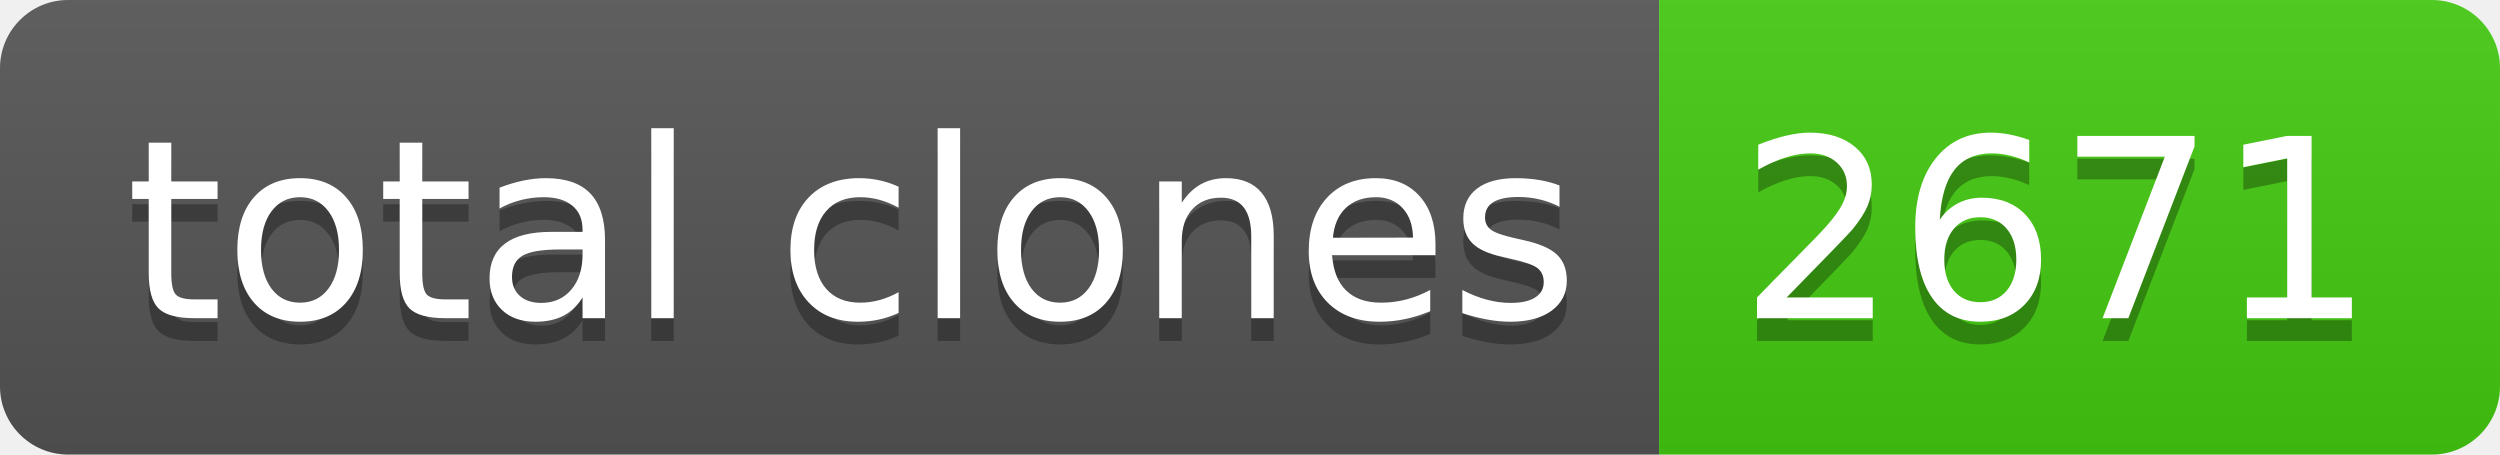
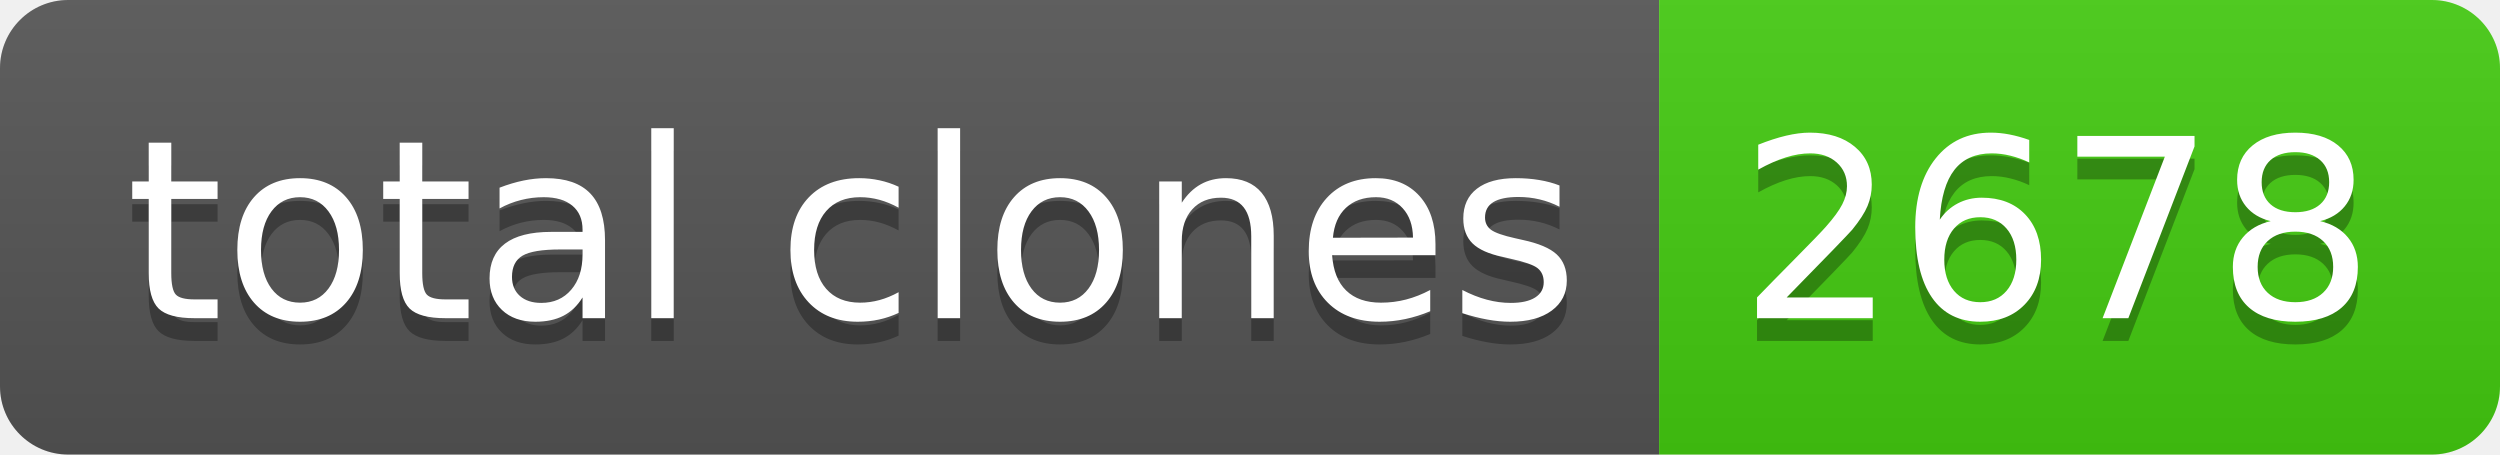
- <svg xmlns="http://www.w3.org/2000/svg" width="110" height="20" role="img" aria-label="total clones: 2671">
+ <svg xmlns="http://www.w3.org/2000/svg" width="110" height="20" role="img" aria-label="total clones: 2678">
  <linearGradient id="s" x2="0" y2="100%">
    <stop offset="0" stop-color="#bbb" stop-opacity=".1" />
    <stop offset="1" stop-opacity=".1" />
  </linearGradient>
  <clipPath id="r">
    <rect width="110" height="20" rx="3" fill="#fff" />
  </clipPath>
  <g clip-path="url(#r)">
    <rect width="73" height="20" fill="#555" />
    <rect x="73" width="37" height="20" fill="#4c1" />
    <rect width="110" height="20" fill="url(#s)" />
  </g>
  <g fill="#fff" text-anchor="middle" font-family="Verdana,Geneva,DejaVu Sans,sans-serif" text-rendering="geometricPrecision" font-size="110">
    <text aria-hidden="true" x="375" y="150" fill="#010101" fill-opacity=".3" transform="scale(.1)" textLength="630">total clones</text>
    <text x="375" y="140" transform="scale(.1)" fill="#fff" textLength="630">total clones</text>
-     <text aria-hidden="true" x="905" y="150" fill="#010101" fill-opacity=".3" transform="scale(.1)" textLength="270">2671</text>
-     <text x="905" y="140" transform="scale(.1)" fill="#fff" textLength="270">2671</text>
+     <text aria-hidden="true" x="905" y="150" fill="#010101" fill-opacity=".3" transform="scale(.1)" textLength="270">2678</text>
+     <text x="905" y="140" transform="scale(.1)" fill="#fff" textLength="270">2678</text>
  </g>
</svg>
